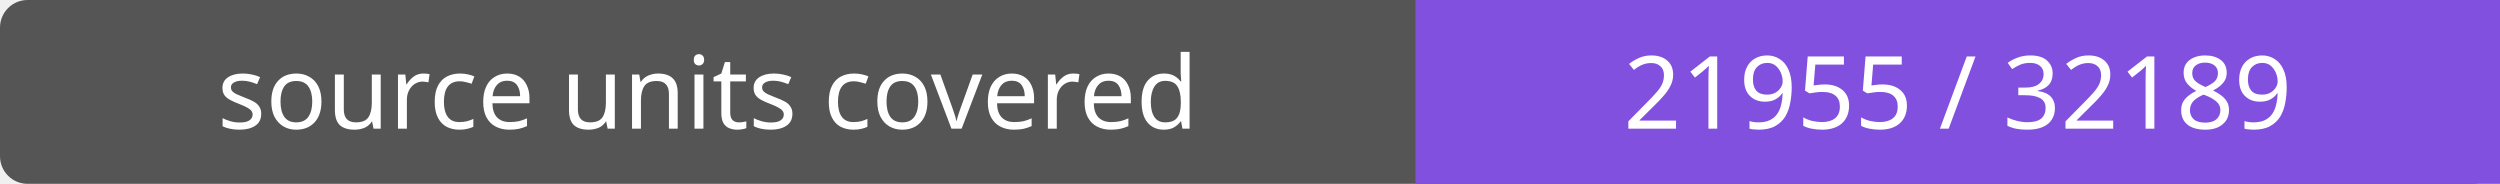
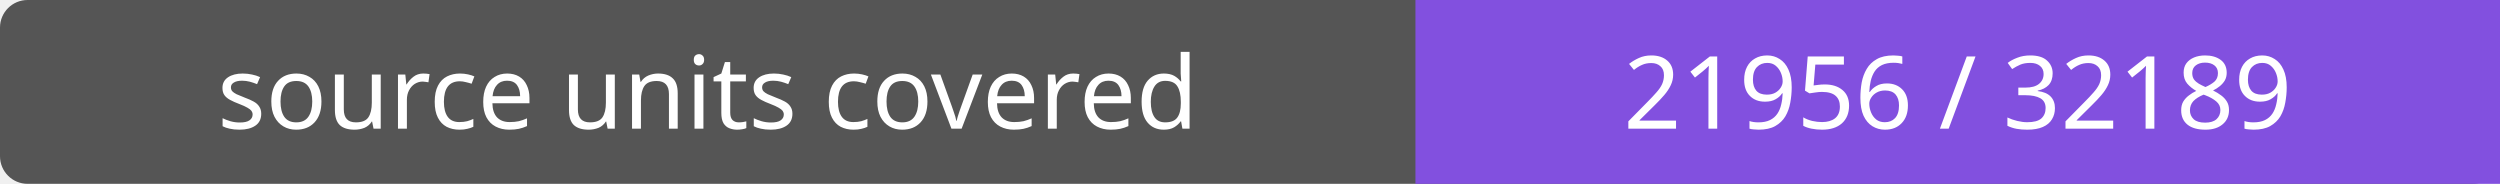
- <svg xmlns="http://www.w3.org/2000/svg" width="272" height="20" role="img" aria-label="source units covered: 21955 / 32189">
+ <svg xmlns="http://www.w3.org/2000/svg" width="272" height="20" role="img" aria-label="source units covered: 21956 / 32189">
  <rect width="272" height="20" rx="3" fill="#555" />
  <path fill="#8250df" d="M154 0h118v20H154z" />
  <g fill="#fff" text-anchor="middle" font-family="Verdana,sans-serif" font-size="11">
    <text x="77.0" y="14">source units covered</text>
-     <text x="213.0" y="14">21955 / 32189</text>
+     <text x="213.0" y="14">21956 / 32189</text>
  </g>
</svg>
